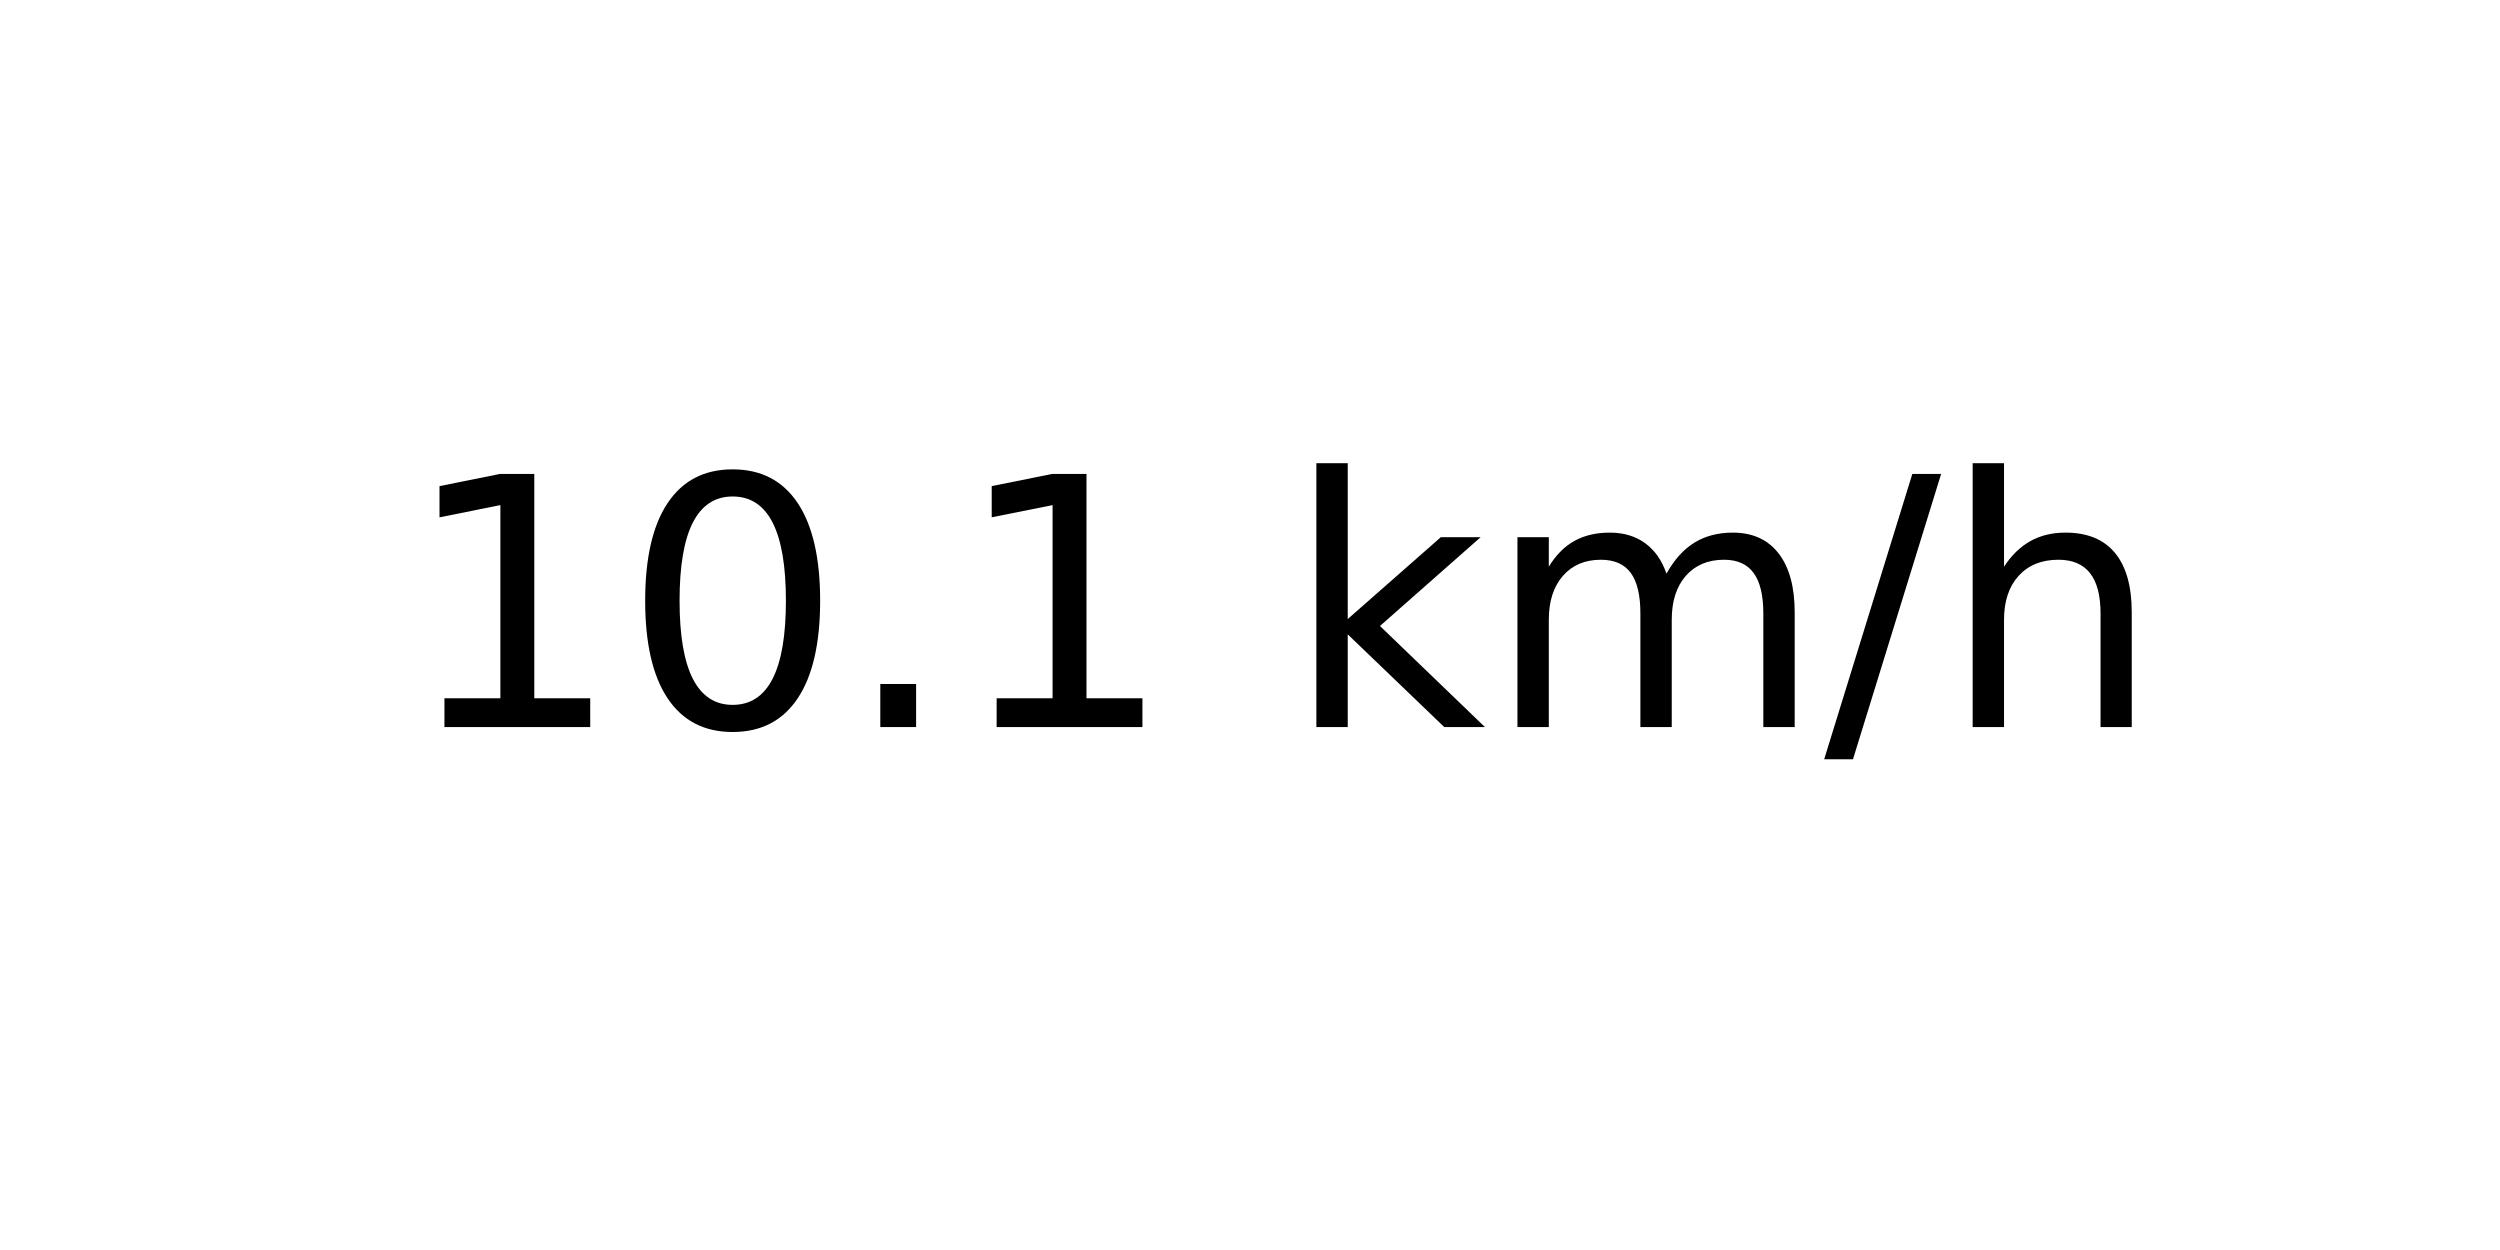
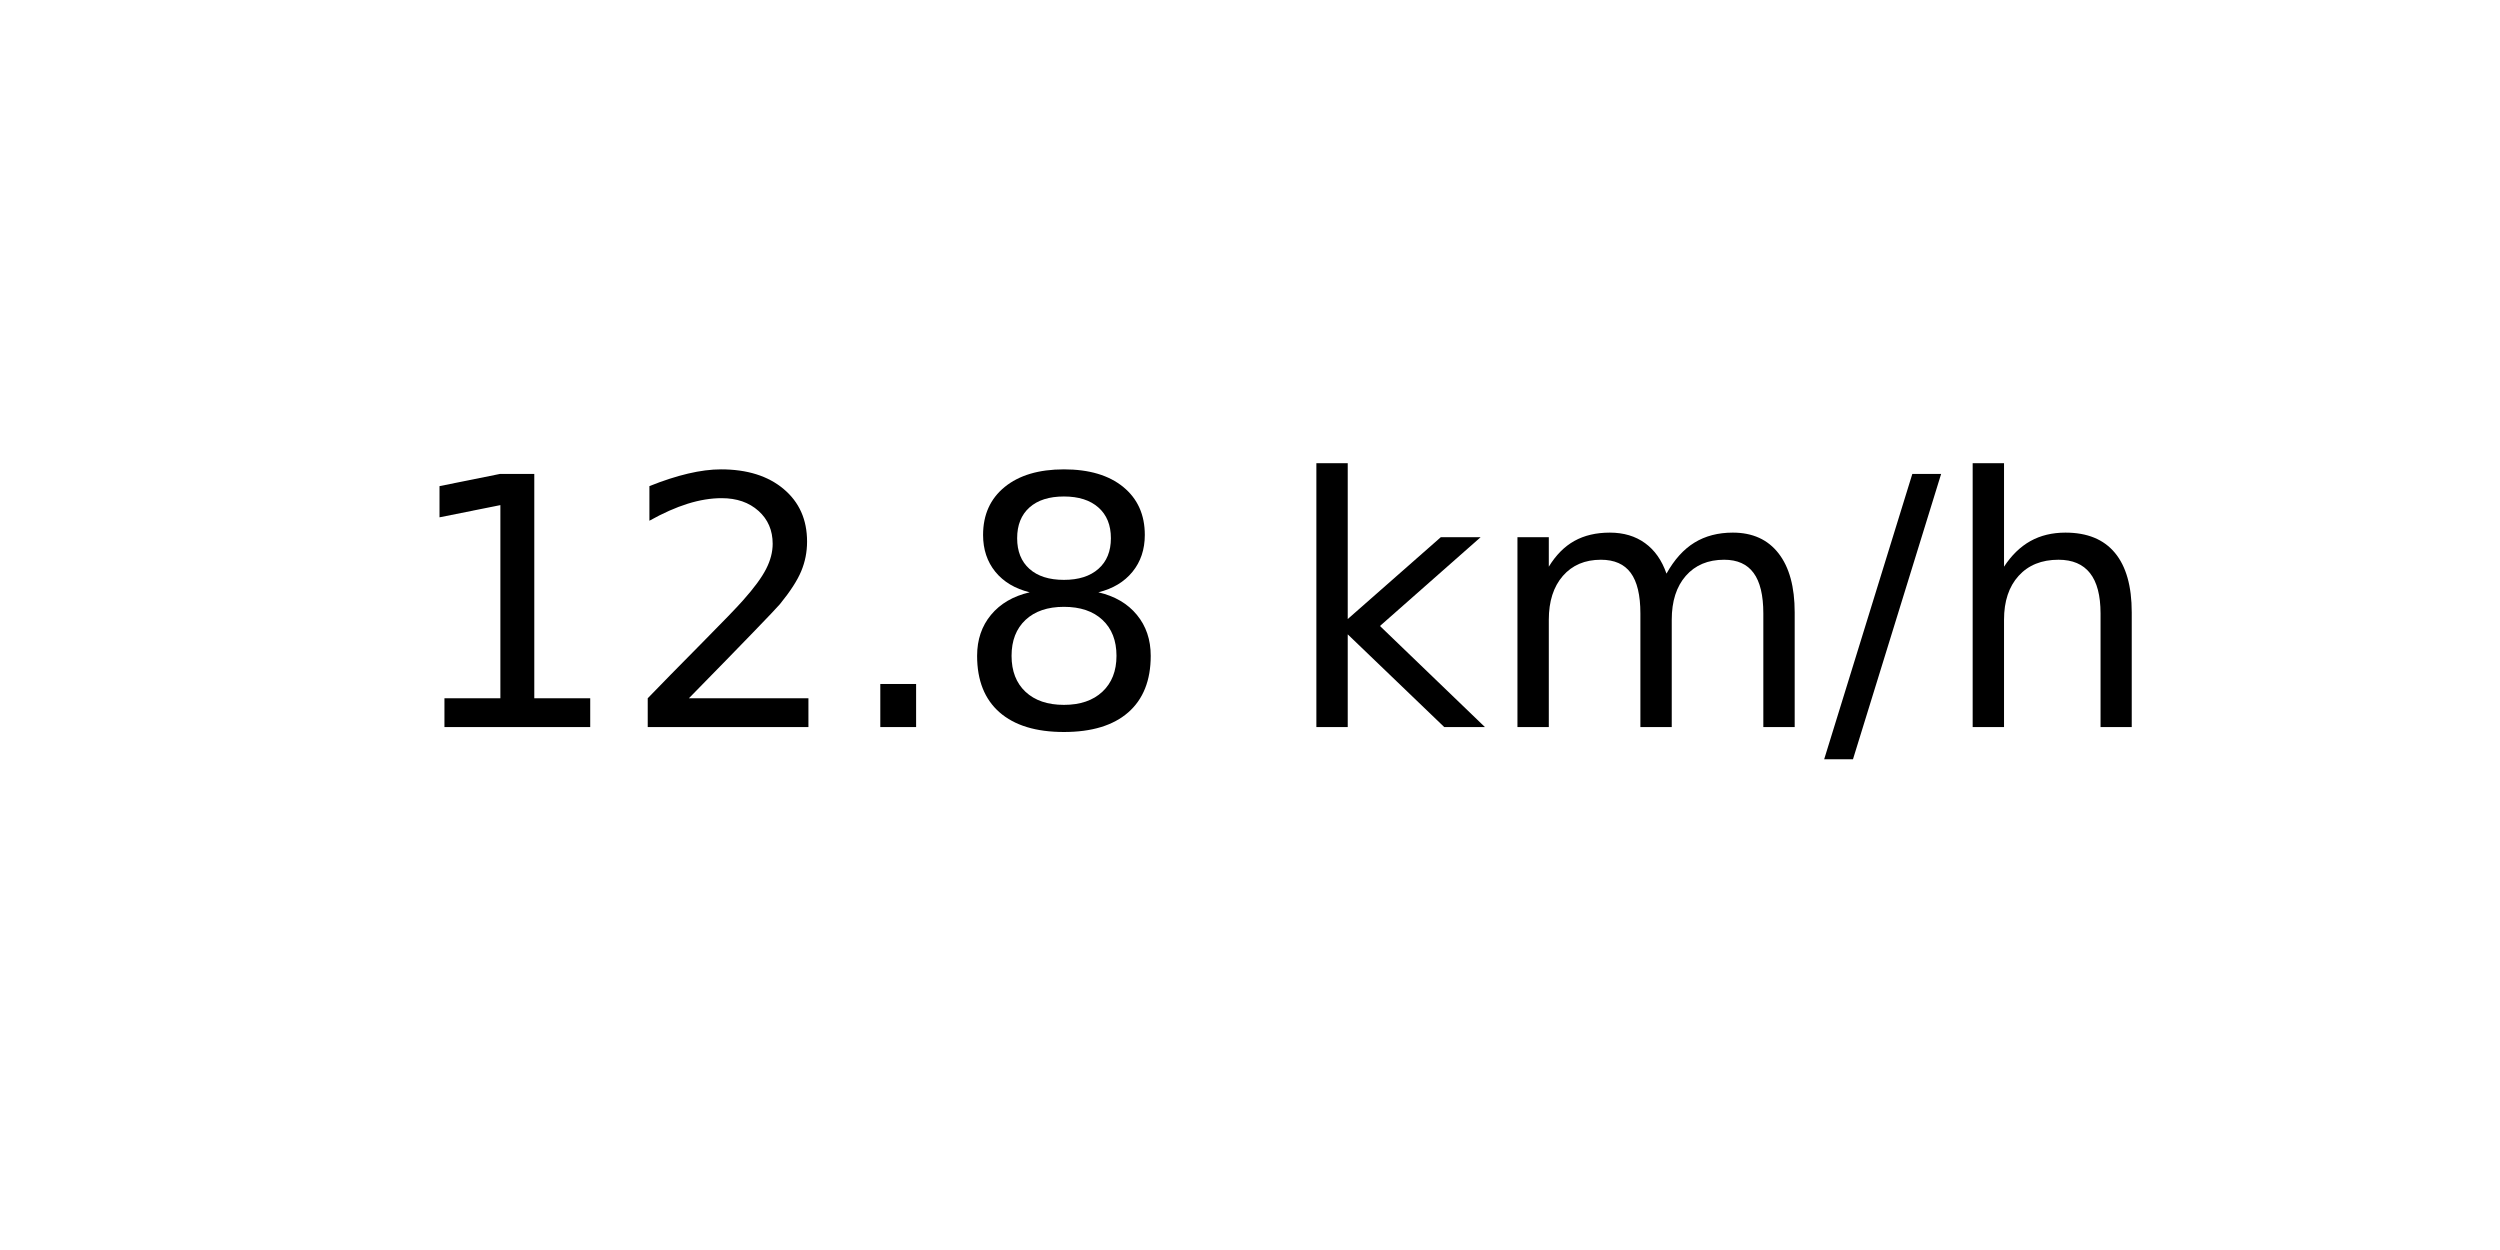
<svg xmlns="http://www.w3.org/2000/svg" xmlns:xlink="http://www.w3.org/1999/xlink" width="72pt" height="36pt" viewBox="0 0 72 36" version="1.1">
  <defs>
    <style type="text/css">*{stroke-linejoin: round; stroke-linecap: butt}</style>
  </defs>
  <g id="figure_1">
    <g id="axes_1">
      <g id="text_1">
        <g transform="translate(11.55937 20.93937) scale(0.1 -0.1)">
          <defs>
            <path id="DejaVuSans-31" d="M 794 531  L 1825 531  L 1825 4091  L 703 3866  L 703 4441  L 1819 4666  L 2450 4666  L 2450 531  L 3481 531  L 3481 0  L 794 0  L 794 531  z " transform="scale(0.015625)" />
-             <path id="DejaVuSans-30" d="M 2034 4250  Q 1547 4250 1301 3770  Q 1056 3291 1056 2328  Q 1056 1369 1301 889  Q 1547 409 2034 409  Q 2525 409 2770 889  Q 3016 1369 3016 2328  Q 3016 3291 2770 3770  Q 2525 4250 2034 4250  z M 2034 4750  Q 2819 4750 3233 4129  Q 3647 3509 3647 2328  Q 3647 1150 3233 529  Q 2819 -91 2034 -91  Q 1250 -91 836 529  Q 422 1150 422 2328  Q 422 3509 836 4129  Q 1250 4750 2034 4750  z " transform="scale(0.015625)" />
+             <path id="DejaVuSans-32" d="M 1228 531  L 3431 531  L 3431 0  L 469 0  L 469 531  Q 828 903 1448 1529  Q 2069 2156 2228 2338  Q 2531 2678 2651 2914  Q 2772 3150 2772 3378  Q 2772 3750 2511 3984  Q 2250 4219 1831 4219  Q 1534 4219 1204 4116  Q 875 4013 500 3803  L 500 4441  Q 881 4594 1212 4672  Q 1544 4750 1819 4750  Q 2544 4750 2975 4387  Q 3406 4025 3406 3419  Q 3406 3131 3298 2873  Q 3191 2616 2906 2266  Q 2828 2175 2409 1742  Q 1991 1309 1228 531  z " transform="scale(0.015625)" />
            <path id="DejaVuSans-2e" d="M 684 794  L 1344 794  L 1344 0  L 684 0  L 684 794  z " transform="scale(0.015625)" />
+             <path id="DejaVuSans-38" d="M 2034 2216  Q 1584 2216 1326 1975  Q 1069 1734 1069 1313  Q 1069 891 1326 650  Q 1584 409 2034 409  Q 2484 409 2743 651  Q 3003 894 3003 1313  Q 3003 1734 2745 1975  Q 2488 2216 2034 2216  z M 1403 2484  Q 997 2584 770 2862  Q 544 3141 544 3541  Q 544 4100 942 4425  Q 1341 4750 2034 4750  Q 2731 4750 3128 4425  Q 3525 4100 3525 3541  Q 3525 3141 3298 2862  Q 3072 2584 2669 2484  Q 3125 2378 3379 2068  Q 3634 1759 3634 1313  Q 3634 634 3220 271  Q 2806 -91 2034 -91  Q 1263 -91 848 271  Q 434 634 434 1313  Q 434 1759 690 2068  Q 947 2378 1403 2484  z M 1172 3481  Q 1172 3119 1398 2916  Q 1625 2713 2034 2713  Q 2441 2713 2670 2916  Q 2900 3119 2900 3481  Q 2900 3844 2670 4047  Q 2441 4250 2034 4250  Q 1625 4250 1398 4047  Q 1172 3844 1172 3481  z " transform="scale(0.015625)" />
            <path id="DejaVuSans-20" transform="scale(0.015625)" />
            <path id="DejaVuSans-6b" d="M 581 4863  L 1159 4863  L 1159 1991  L 2875 3500  L 3609 3500  L 1753 1863  L 3688 0  L 2938 0  L 1159 1709  L 1159 0  L 581 0  L 581 4863  z " transform="scale(0.015625)" />
            <path id="DejaVuSans-6d" d="M 3328 2828  Q 3544 3216 3844 3400  Q 4144 3584 4550 3584  Q 5097 3584 5394 3201  Q 5691 2819 5691 2113  L 5691 0  L 5113 0  L 5113 2094  Q 5113 2597 4934 2840  Q 4756 3084 4391 3084  Q 3944 3084 3684 2787  Q 3425 2491 3425 1978  L 3425 0  L 2847 0  L 2847 2094  Q 2847 2600 2669 2842  Q 2491 3084 2119 3084  Q 1678 3084 1418 2786  Q 1159 2488 1159 1978  L 1159 0  L 581 0  L 581 3500  L 1159 3500  L 1159 2956  Q 1356 3278 1631 3431  Q 1906 3584 2284 3584  Q 2666 3584 2933 3390  Q 3200 3197 3328 2828  z " transform="scale(0.015625)" />
            <path id="DejaVuSans-2f" d="M 1625 4666  L 2156 4666  L 531 -594  L 0 -594  L 1625 4666  z " transform="scale(0.015625)" />
            <path id="DejaVuSans-68" d="M 3513 2113  L 3513 0  L 2938 0  L 2938 2094  Q 2938 2591 2744 2837  Q 2550 3084 2163 3084  Q 1697 3084 1428 2787  Q 1159 2491 1159 1978  L 1159 0  L 581 0  L 581 4863  L 1159 4863  L 1159 2956  Q 1366 3272 1645 3428  Q 1925 3584 2291 3584  Q 2894 3584 3203 3211  Q 3513 2838 3513 2113  z " transform="scale(0.015625)" />
          </defs>
          <use xlink:href="#DejaVuSans-31" />
-           <use xlink:href="#DejaVuSans-30" x="63.623" />
+           <use xlink:href="#DejaVuSans-32" x="63.623" />
          <use xlink:href="#DejaVuSans-2e" x="127.246" />
-           <use xlink:href="#DejaVuSans-31" x="159.033" />
+           <use xlink:href="#DejaVuSans-38" x="159.033" />
          <use xlink:href="#DejaVuSans-20" x="222.656" />
          <use xlink:href="#DejaVuSans-6b" x="254.443" />
          <use xlink:href="#DejaVuSans-6d" x="312.354" />
          <use xlink:href="#DejaVuSans-2f" x="409.766" />
          <use xlink:href="#DejaVuSans-68" x="443.457" />
        </g>
      </g>
    </g>
  </g>
</svg>
